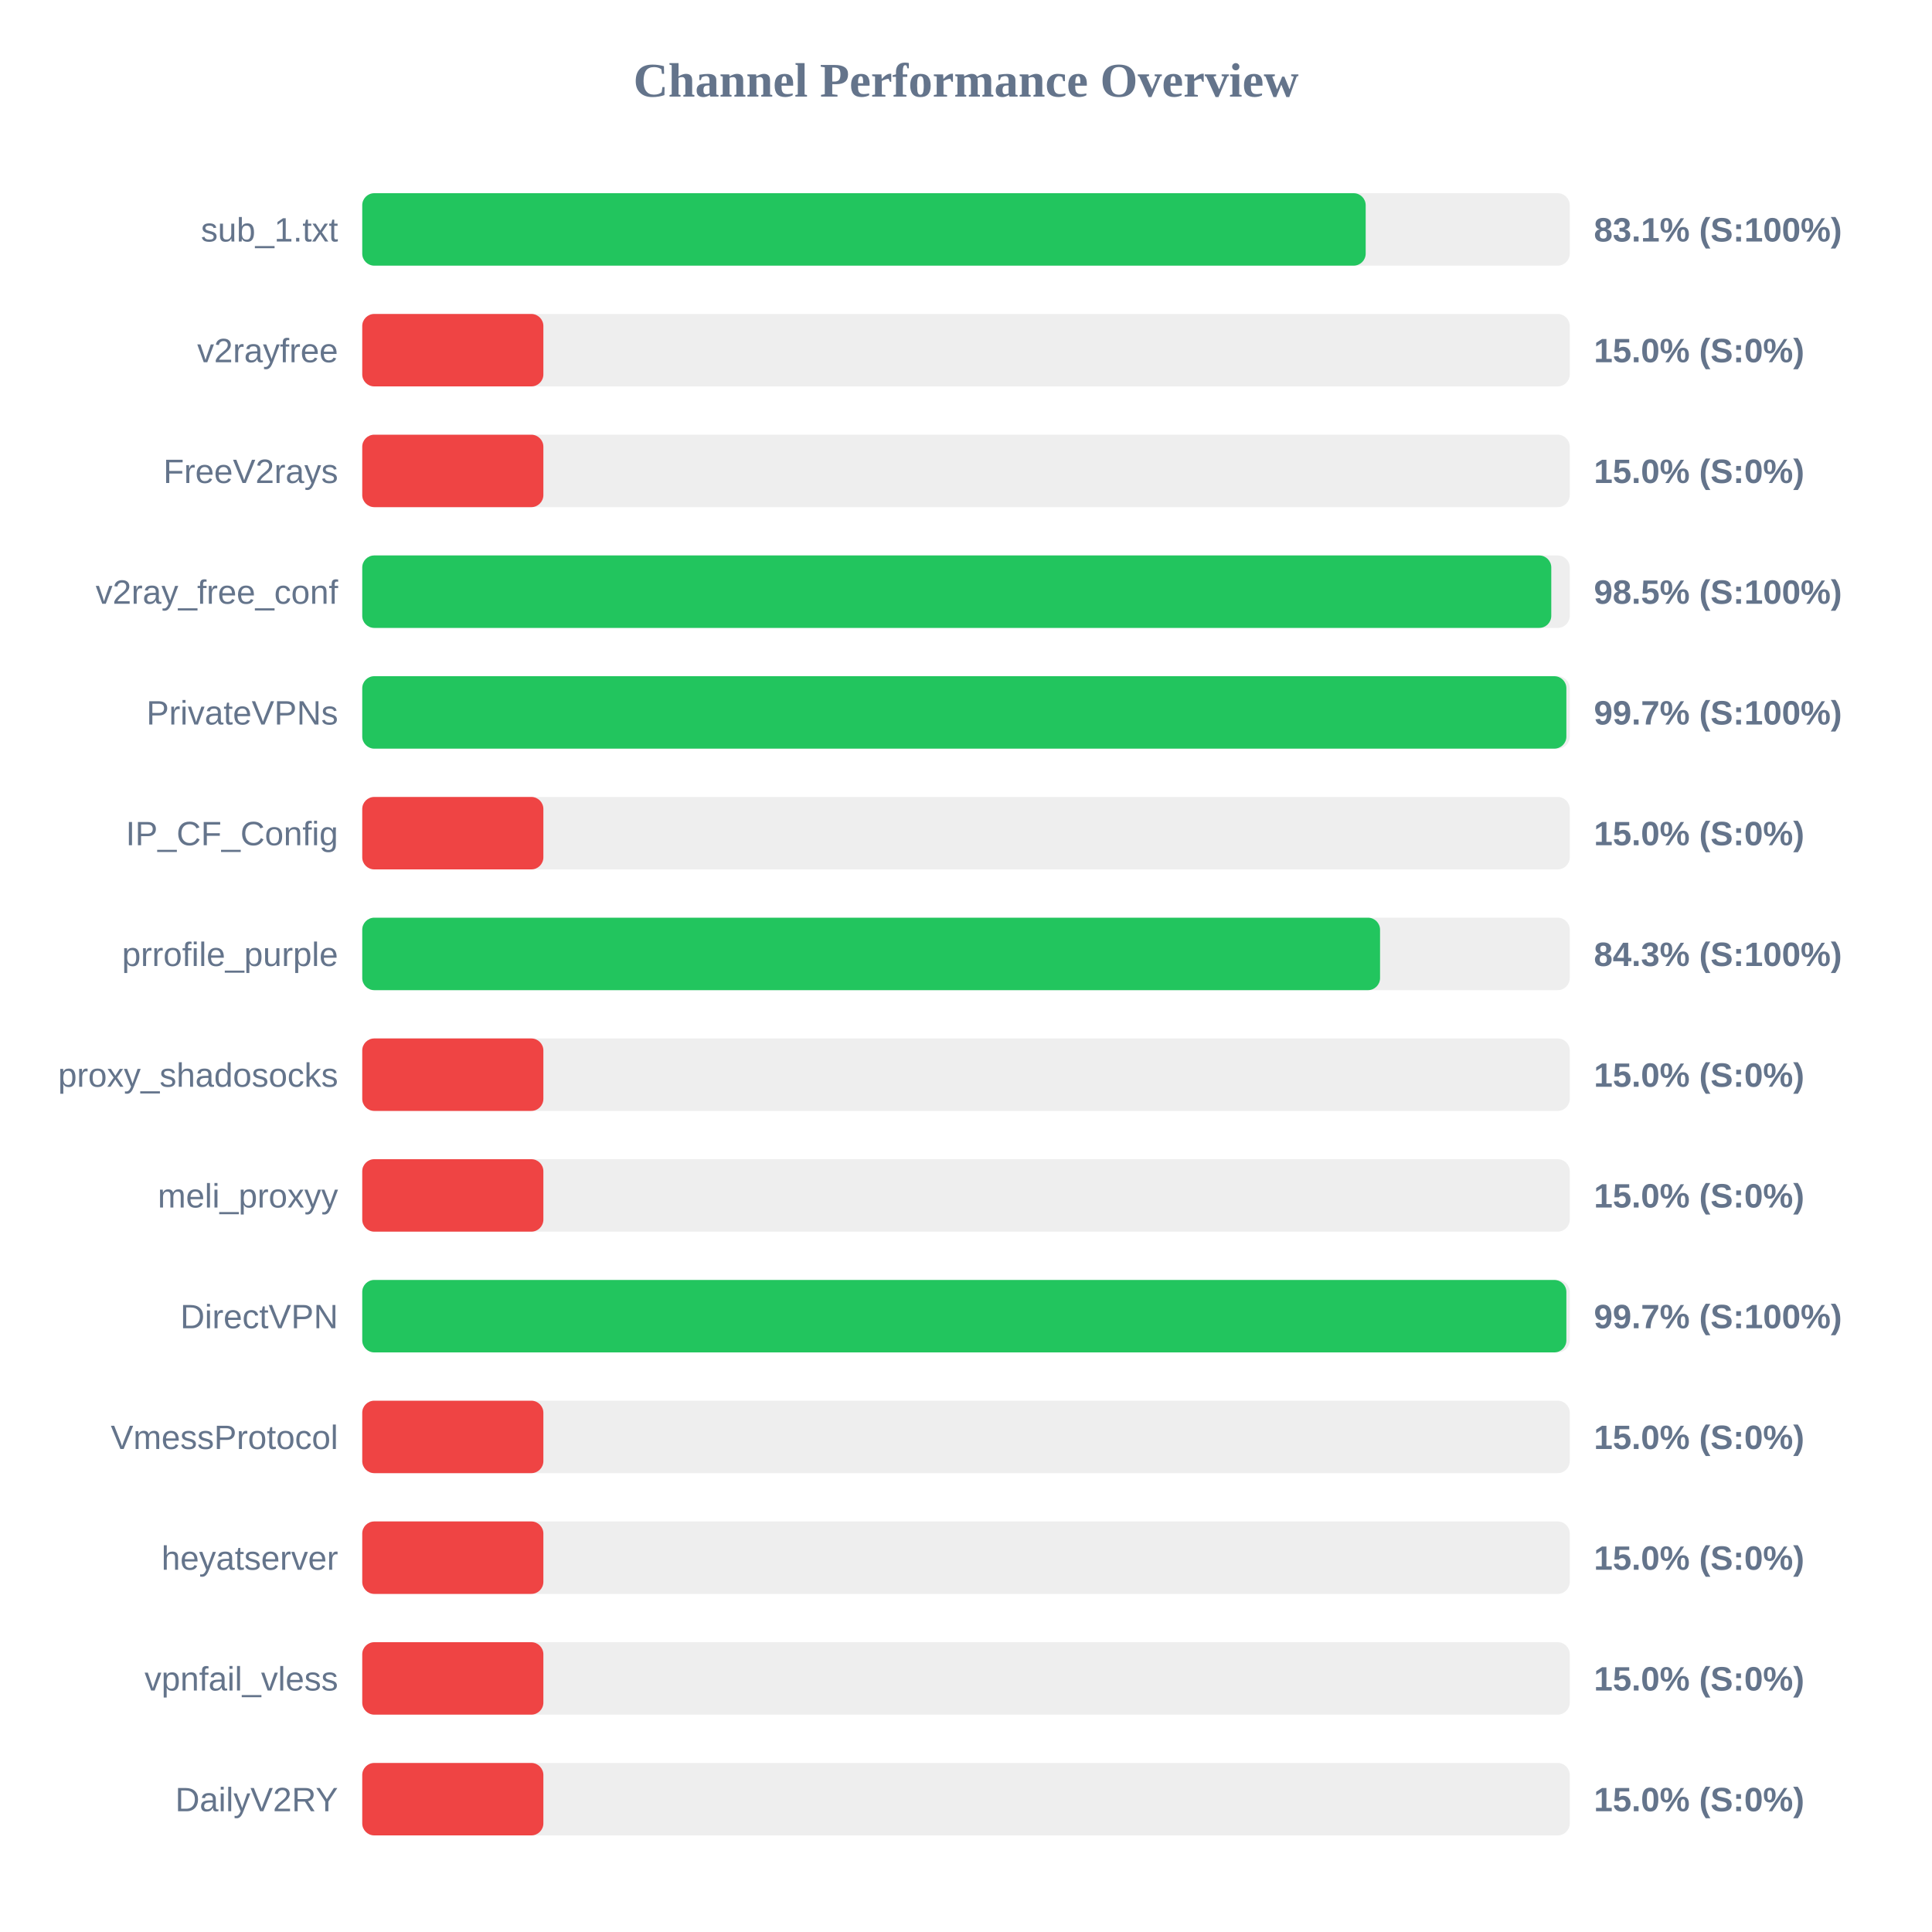
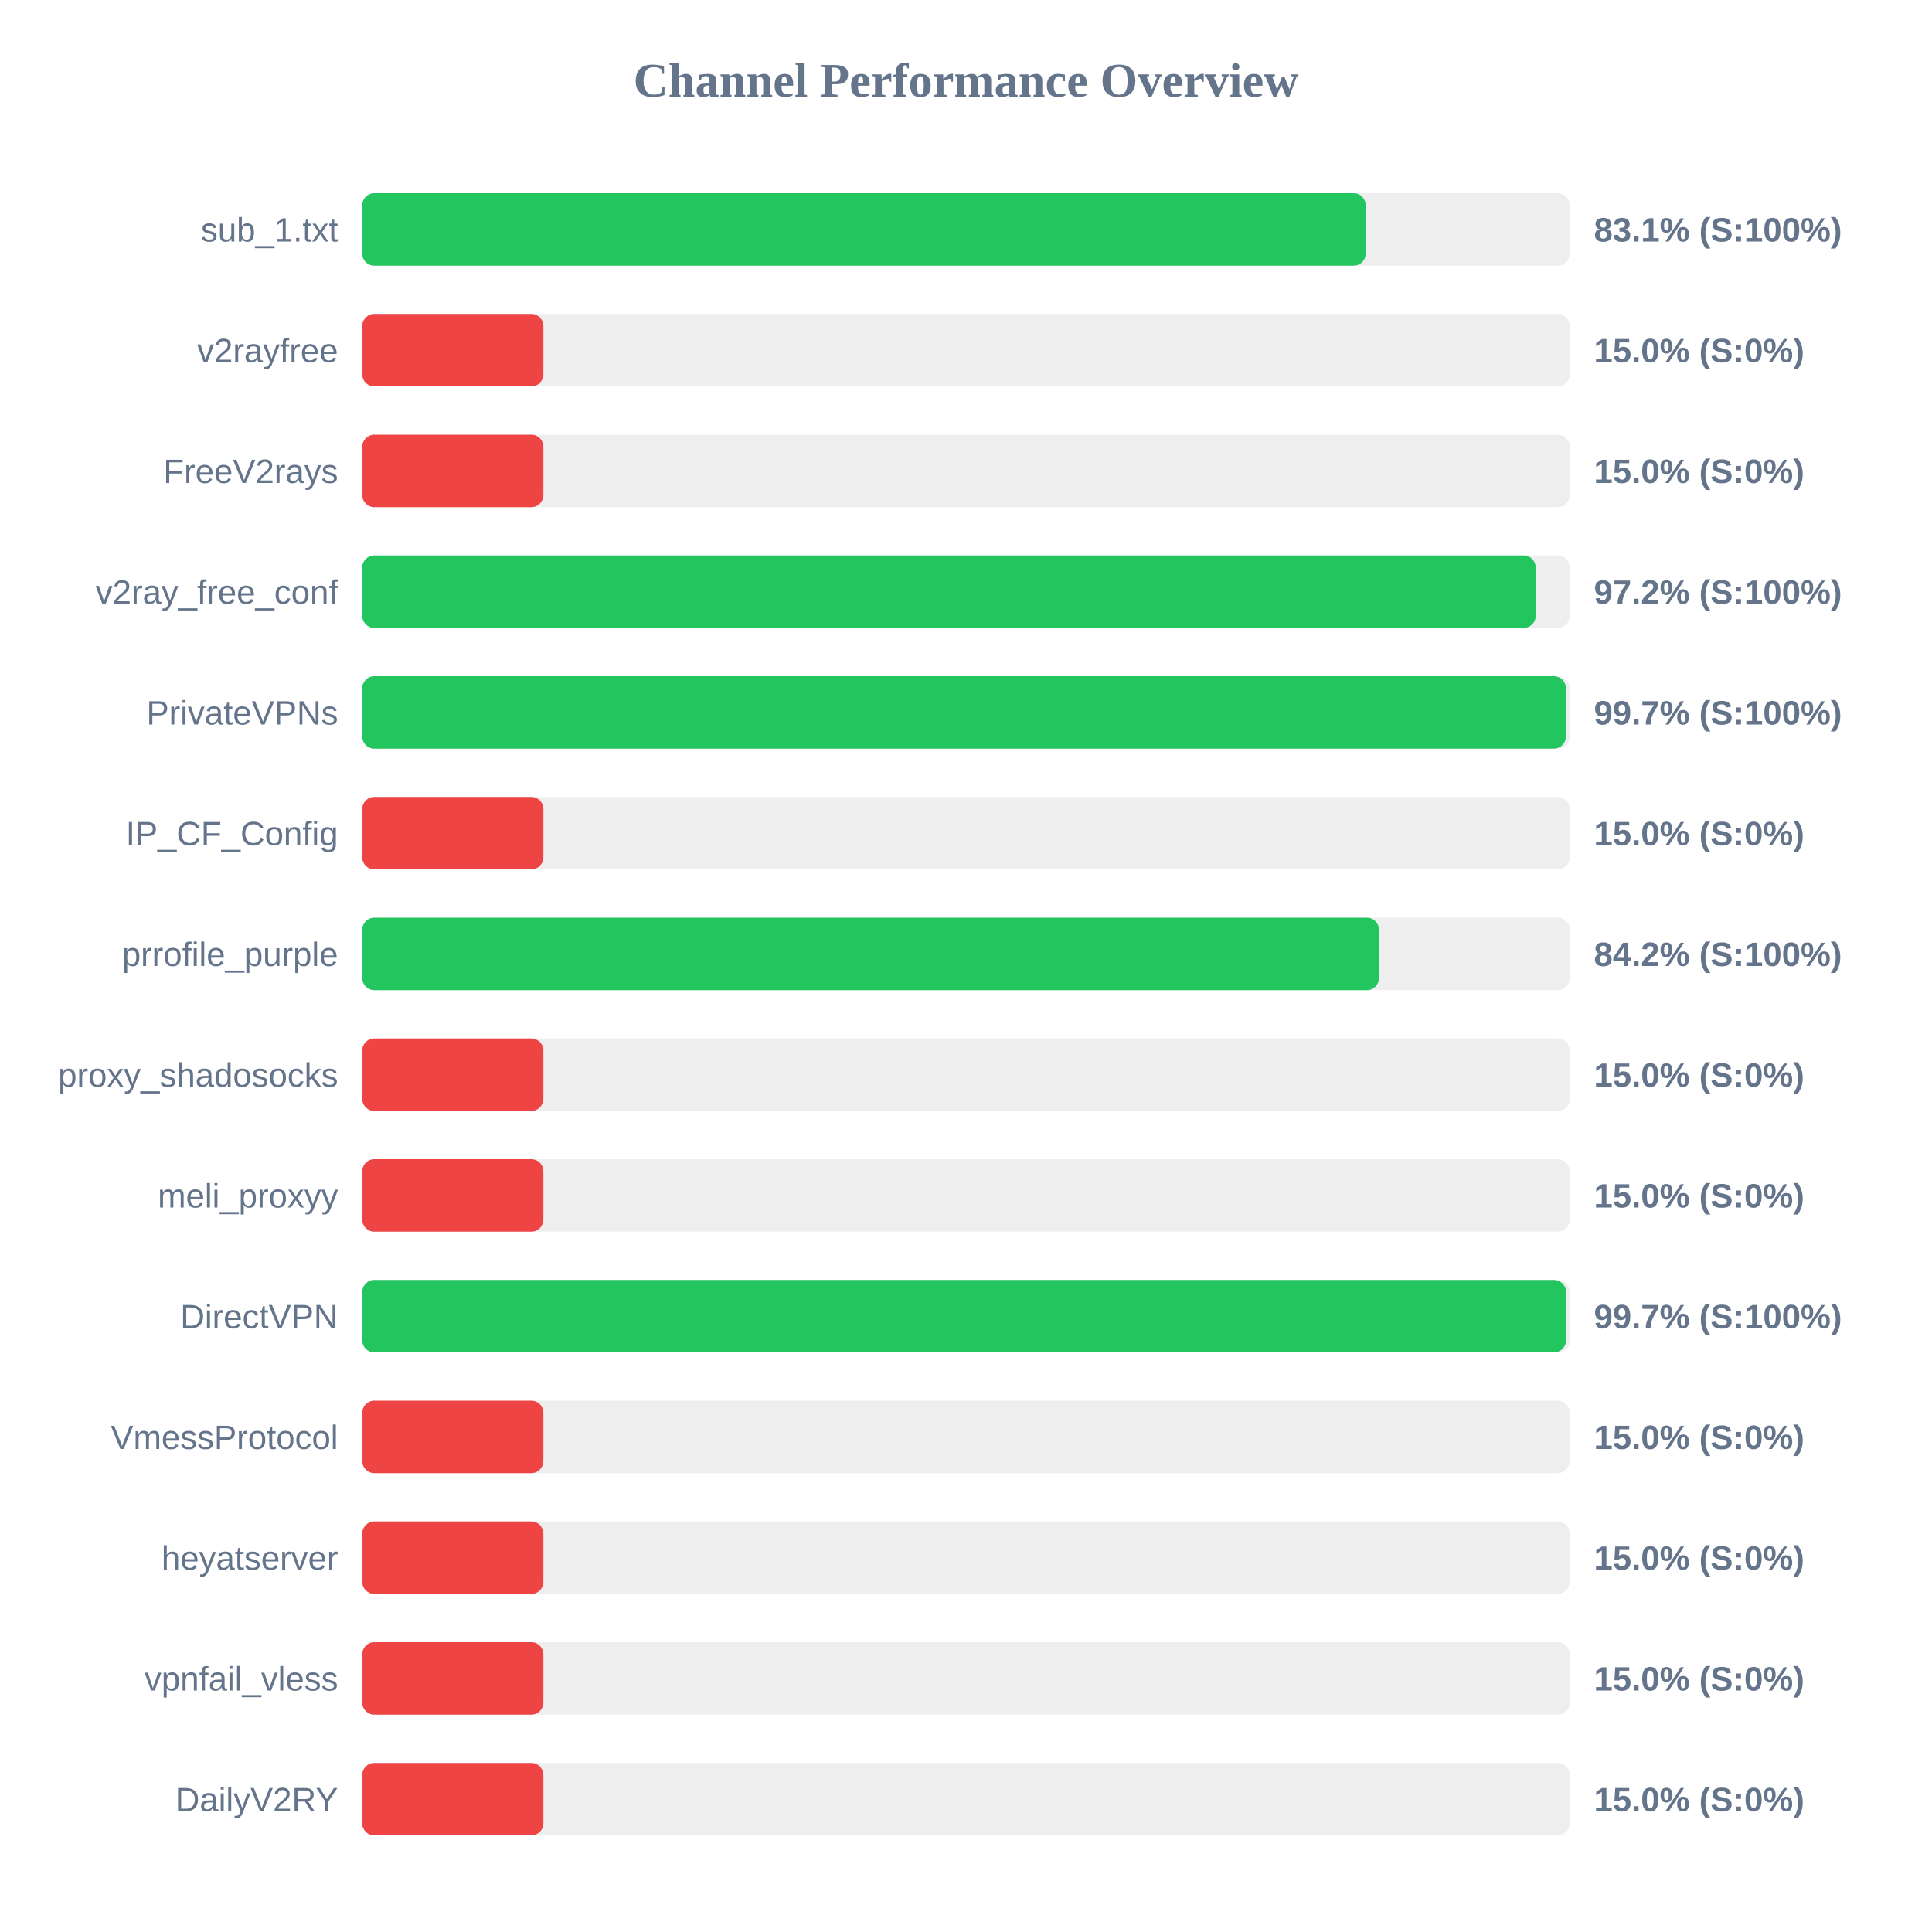
<svg xmlns="http://www.w3.org/2000/svg" width="800" height="800" version="1.1">
  <style>
        .row { font: 14px Arial; fill: #64748b; }
        .score { font: bold 14px Arial; fill: #64748b; }
    </style>
  <text x="400" y="40" text-anchor="middle" font-size="20px" font-weight="bold" fill="#64748b">Channel Performance Overview</text>
  <rect x="150" y="80" width="500" height="30" fill="#eee" rx="5" />
  <rect x="150" y="80" width="415.5" height="30" fill="#22c55e" rx="5" />
  <text x="140" y="100" text-anchor="end" class="row">sub_1.txt</text>
  <text x="660" y="100" text-anchor="start" class="score">83.1% (S:100%)</text>
  <rect x="150" y="130" width="500" height="30" fill="#eee" rx="5" />
  <rect x="150" y="130" width="75.0" height="30" fill="#ef4444" rx="5" />
  <text x="140" y="150" text-anchor="end" class="row">v2rayfree</text>
  <text x="660" y="150" text-anchor="start" class="score">15.0% (S:0%)</text>
  <rect x="150" y="180" width="500" height="30" fill="#eee" rx="5" />
  <rect x="150" y="180" width="75.0" height="30" fill="#ef4444" rx="5" />
  <text x="140" y="200" text-anchor="end" class="row">FreeV2rays</text>
  <text x="660" y="200" text-anchor="start" class="score">15.0% (S:0%)</text>
  <rect x="150" y="230" width="500" height="30" fill="#eee" rx="5" />
-   <rect x="150" y="230" width="492.35" height="30" fill="#22c55e" rx="5" />
+   <rect x="150" y="230" width="485.9" height="30" fill="#22c55e" rx="5" />
  <text x="140" y="250" text-anchor="end" class="row">v2ray_free_conf</text>
-   <text x="660" y="250" text-anchor="start" class="score">98.5% (S:100%)</text>
+   <text x="660" y="250" text-anchor="start" class="score">97.2% (S:100%)</text>
  <rect x="150" y="280" width="500" height="30" fill="#eee" rx="5" />
-   <rect x="150" y="280" width="498.6" height="30" fill="#22c55e" rx="5" />
+   <rect x="150" y="280" width="498.4" height="30" fill="#22c55e" rx="5" />
  <text x="140" y="300" text-anchor="end" class="row">PrivateVPNs</text>
  <text x="660" y="300" text-anchor="start" class="score">99.7% (S:100%)</text>
  <rect x="150" y="330" width="500" height="30" fill="#eee" rx="5" />
  <rect x="150" y="330" width="75.0" height="30" fill="#ef4444" rx="5" />
  <text x="140" y="350" text-anchor="end" class="row">IP_CF_Config</text>
  <text x="660" y="350" text-anchor="start" class="score">15.0% (S:0%)</text>
  <rect x="150" y="380" width="500" height="30" fill="#eee" rx="5" />
-   <rect x="150" y="380" width="421.45" height="30" fill="#22c55e" rx="5" />
+   <rect x="150" y="380" width="421.0" height="30" fill="#22c55e" rx="5" />
  <text x="140" y="400" text-anchor="end" class="row">prrofile_purple</text>
-   <text x="660" y="400" text-anchor="start" class="score">84.3% (S:100%)</text>
+   <text x="660" y="400" text-anchor="start" class="score">84.2% (S:100%)</text>
  <rect x="150" y="430" width="500" height="30" fill="#eee" rx="5" />
  <rect x="150" y="430" width="75.0" height="30" fill="#ef4444" rx="5" />
  <text x="140" y="450" text-anchor="end" class="row">proxy_shadosocks</text>
  <text x="660" y="450" text-anchor="start" class="score">15.0% (S:0%)</text>
  <rect x="150" y="480" width="500" height="30" fill="#eee" rx="5" />
  <rect x="150" y="480" width="75.0" height="30" fill="#ef4444" rx="5" />
  <text x="140" y="500" text-anchor="end" class="row">meli_proxyy</text>
  <text x="660" y="500" text-anchor="start" class="score">15.0% (S:0%)</text>
  <rect x="150" y="530" width="500" height="30" fill="#eee" rx="5" />
-   <rect x="150" y="530" width="498.6" height="30" fill="#22c55e" rx="5" />
+   <rect x="150" y="530" width="498.45" height="30" fill="#22c55e" rx="5" />
  <text x="140" y="550" text-anchor="end" class="row">DirectVPN</text>
  <text x="660" y="550" text-anchor="start" class="score">99.7% (S:100%)</text>
  <rect x="150" y="580" width="500" height="30" fill="#eee" rx="5" />
  <rect x="150" y="580" width="75.0" height="30" fill="#ef4444" rx="5" />
  <text x="140" y="600" text-anchor="end" class="row">VmessProtocol</text>
  <text x="660" y="600" text-anchor="start" class="score">15.0% (S:0%)</text>
  <rect x="150" y="630" width="500" height="30" fill="#eee" rx="5" />
  <rect x="150" y="630" width="75.0" height="30" fill="#ef4444" rx="5" />
  <text x="140" y="650" text-anchor="end" class="row">heyatserver</text>
  <text x="660" y="650" text-anchor="start" class="score">15.0% (S:0%)</text>
  <rect x="150" y="680" width="500" height="30" fill="#eee" rx="5" />
  <rect x="150" y="680" width="75.0" height="30" fill="#ef4444" rx="5" />
  <text x="140" y="700" text-anchor="end" class="row">vpnfail_vless</text>
  <text x="660" y="700" text-anchor="start" class="score">15.0% (S:0%)</text>
  <rect x="150" y="730" width="500" height="30" fill="#eee" rx="5" />
  <rect x="150" y="730" width="75.0" height="30" fill="#ef4444" rx="5" />
  <text x="140" y="750" text-anchor="end" class="row">DailyV2RY</text>
  <text x="660" y="750" text-anchor="start" class="score">15.0% (S:0%)</text>
</svg>
